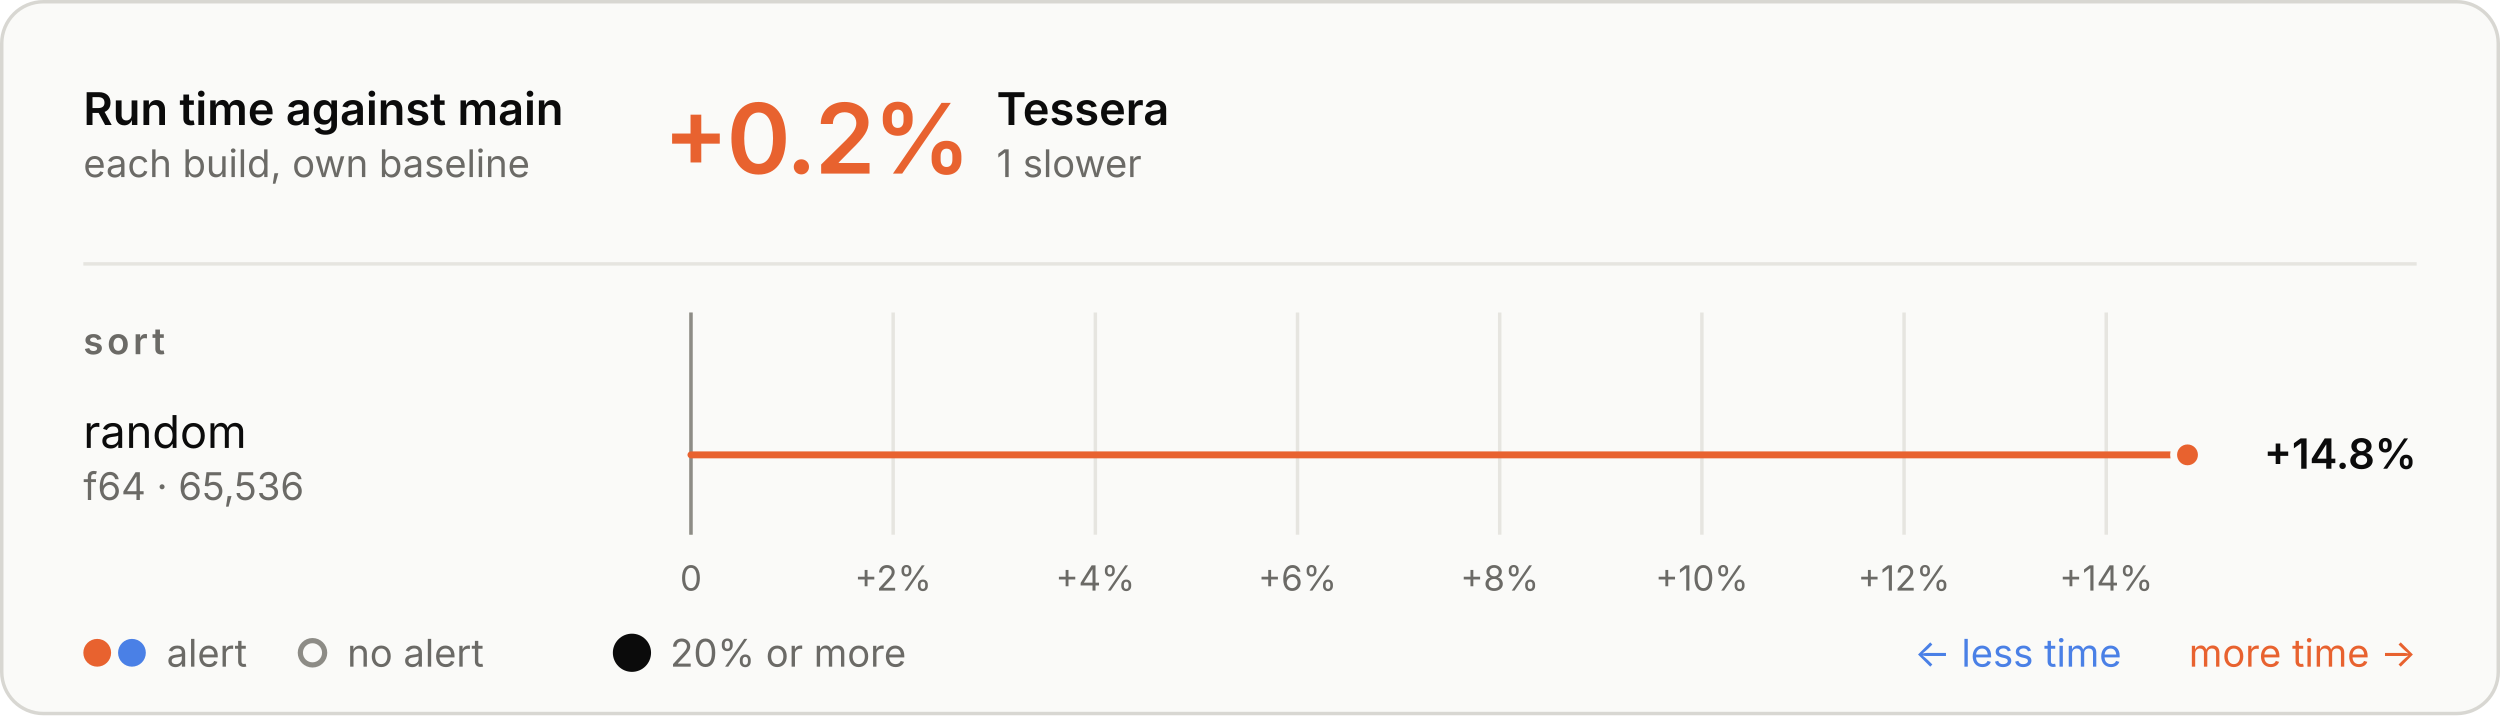
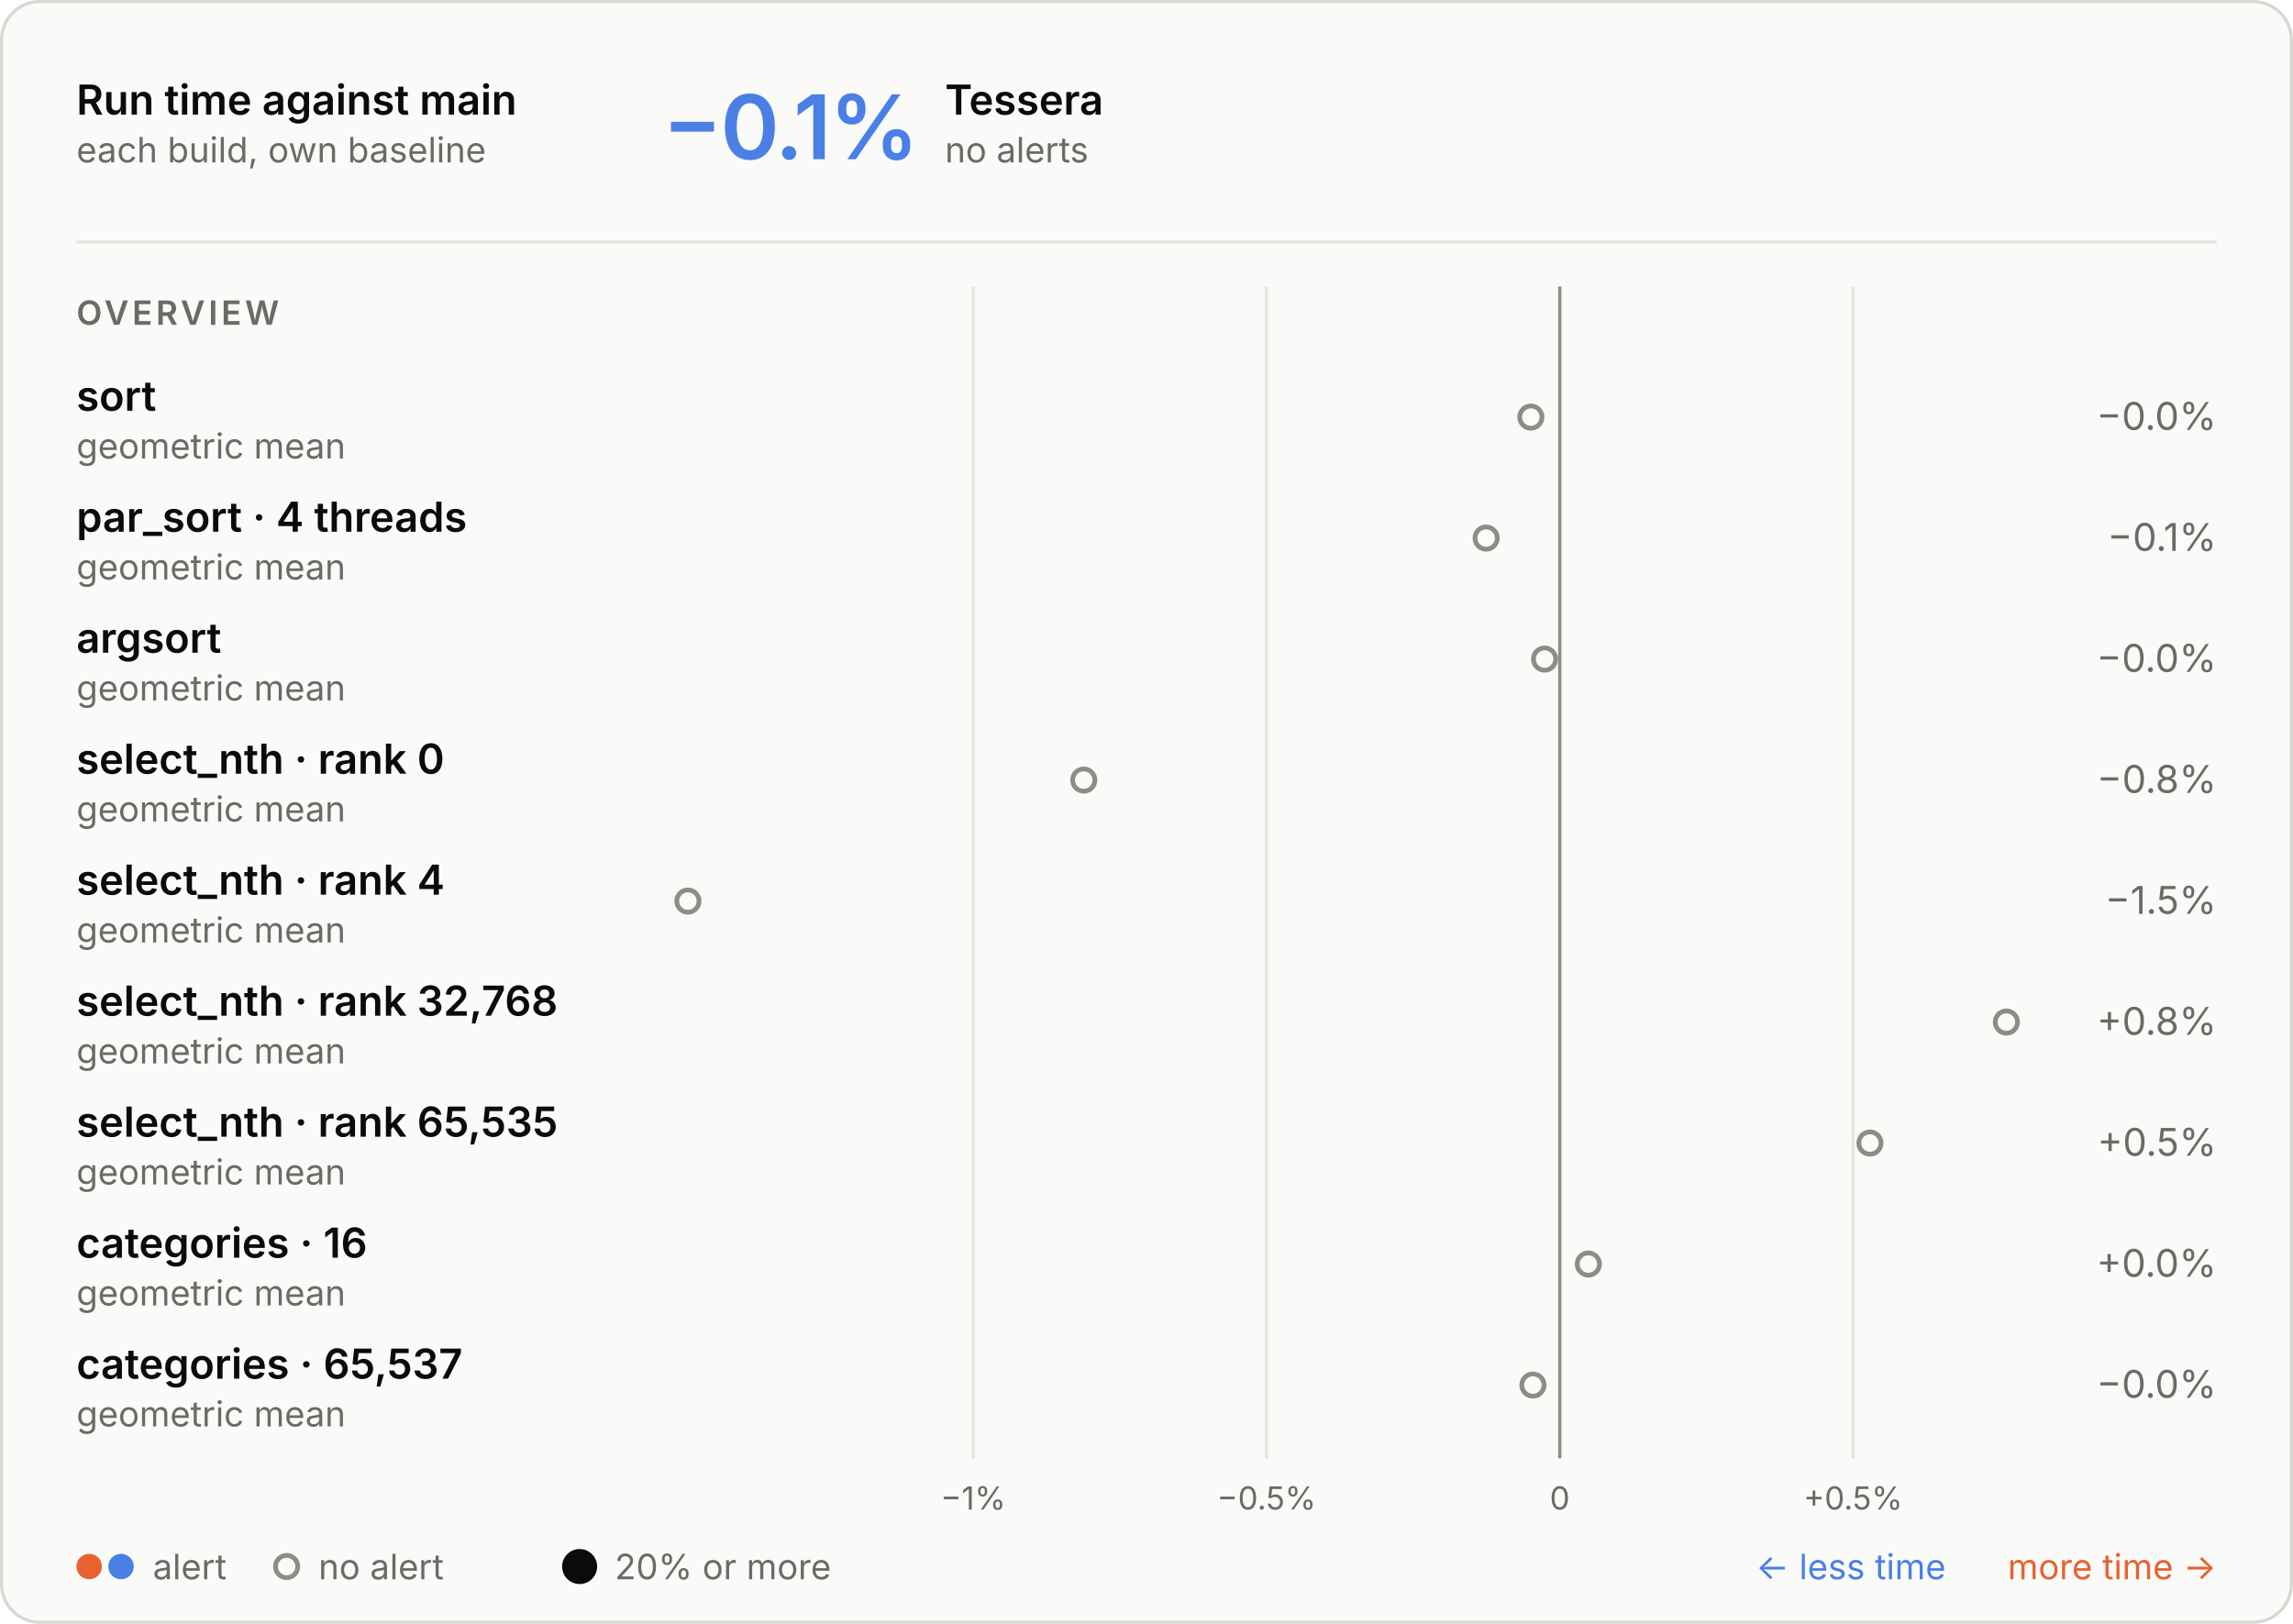
- <svg xmlns="http://www.w3.org/2000/svg" aria-describedby="d" aria-labelledby="t" role="img" style="font-family:Inter, -apple-system, BlinkMacSystemFont, &quot;Segoe UI&quot;, Helvetica, Arial, sans-serif;font-size:13px;background:none" viewBox="0 0 720 206" height="206" width="720" text-anchor="middle" font-size="10" font-family="system-ui, sans-serif" fill="currentColor" class="benchmark-figure">
+ <svg xmlns="http://www.w3.org/2000/svg" aria-describedby="d" aria-labelledby="t" role="img" style="font-family:Inter, -apple-system, BlinkMacSystemFont, &quot;Segoe UI&quot;, Helvetica, Arial, sans-serif;font-size:13px;background:none" viewBox="0 0 720 510" height="510" width="720" text-anchor="middle" font-size="10" font-family="system-ui, sans-serif" fill="currentColor" class="benchmark-figure">
  <style>:where(.benchmark-figure) {
  --plot-background: white;
  display: block;
  height: auto;
  height: intrinsic;
  max-width: 100%;
}
:where(.benchmark-figure text),
:where(.benchmark-figure tspan) {
  white-space: pre;
}</style>
  <g class="figure-fill-panel figure-stroke-border" stroke="#d8d7d2" fill="#fafaf8" aria-label="rect">
-     <rect rx="12" height="205" width="719" y="0.5" x="0.5" />
+     <rect rx="12" height="509" width="719" y="0.5" x="0.5" />
  </g>
  <style>
    .benchmark-figure { font-feature-settings: "tnum", "cv11"; }
    .benchmark-figure [font-size="10.5"] { letter-spacing: 1.1px; }
    .benchmark-figure [font-size="28"] { font-feature-settings: "pnum"; letter-spacing: -.6px; }
    @media (prefers-color-scheme: dark) { .benchmark-figure .figure-fill-panel { fill: #1e1e1d; }
.benchmark-figure .figure-fill-muted { fill: #a3a29b; }
.benchmark-figure .figure-fill-ink { fill: #e8e7e3; }
.benchmark-figure .figure-stroke-border { stroke: #3a3a37; }
.benchmark-figure .figure-stroke-rule { stroke: #30302e; }
- .benchmark-figure .figure-stroke-axis { stroke: #6f6e69; }
- .benchmark-figure .figure-stroke-panel { stroke: #1e1e1d; } }
+ .benchmark-figure .figure-stroke-axis { stroke: #6f6e69; } }
    html:not(.dark) .benchmark-figure .figure-fill-panel { fill: #fafaf8; }
html.dark .benchmark-figure .figure-fill-panel { fill: #1e1e1d; }
html:not(.dark) .benchmark-figure .figure-fill-muted { fill: #6b6a66; }
html.dark .benchmark-figure .figure-fill-muted { fill: #a3a29b; }
html:not(.dark) .benchmark-figure .figure-fill-ink { fill: #0b0b0b; }
html.dark .benchmark-figure .figure-fill-ink { fill: #e8e7e3; }
html:not(.dark) .benchmark-figure .figure-stroke-border { stroke: #d8d7d2; }
html.dark .benchmark-figure .figure-stroke-border { stroke: #3a3a37; }
html:not(.dark) .benchmark-figure .figure-stroke-rule { stroke: #e6e5e0; }
html.dark .benchmark-figure .figure-stroke-rule { stroke: #30302e; }
html:not(.dark) .benchmark-figure .figure-stroke-axis { stroke: #8d8c86; }
html.dark .benchmark-figure .figure-stroke-axis { stroke: #6f6e69; }
- html:not(.dark) .benchmark-figure .figure-stroke-panel { stroke: #fafaf8; }
- html.dark .benchmark-figure .figure-stroke-panel { stroke: #1e1e1d; }
  </style>
  <g class="figure-stroke-rule" stroke="#e6e5e0" aria-hidden="true" aria-label="x-grid">
-     <line y2="154" y1="90" x2="199" x1="199" />
-     <line y2="154" y1="90" x2="257.229" x1="257.229" />
-     <line y2="154" y1="90" x2="315.457" x1="315.457" />
-     <line y2="154" y1="90" x2="373.686" x1="373.686" />
-     <line y2="154" y1="90" x2="431.914" x1="431.914" />
-     <line y2="154" y1="90" x2="490.143" x1="490.143" />
-     <line y2="154" y1="90" x2="548.371" x1="548.371" />
-     <line y2="154" y1="90" x2="606.6" x1="606.6" />
+     <line y2="458" y1="90" x2="305.571" x1="305.571" />
+     <line y2="458" y1="90" x2="397.67" x1="397.67" />
+     <line y2="458" y1="90" x2="489.769" x1="489.769" />
+     <line y2="458" y1="90" x2="581.868" x1="581.868" />
  </g>
  <g class="figure-stroke-axis" stroke="#8d8c86" aria-label="rule">
-     <line y2="154" y1="90" x2="199" x1="199" />
+     <line y2="458" y1="90" x2="489.769" x1="489.769" />
  </g>
  <g class="figure-fill-muted" transform="translate(0,9)" font-variant="tabular-nums" font-size="10" fill="#6b6a66" aria-label="x-axis tick label">
-     <text transform="translate(199,154)" y="0.71em">0</text>
-     <text transform="translate(257.2285,154)" y="0.71em">+2%</text>
-     <text transform="translate(315.457,154)" y="0.71em">+4%</text>
-     <text transform="translate(373.6855,154)" y="0.71em">+6%</text>
-     <text transform="translate(431.914,154)" y="0.71em">+8%</text>
-     <text transform="translate(490.1425,154)" y="0.71em">+10%</text>
-     <text transform="translate(548.371,154)" y="0.71em">+12%</text>
-     <text transform="translate(606.5995,154)" y="0.71em">+14%</text>
+     <text transform="translate(305.5708,458)" y="0.71em">−1%</text>
+     <text transform="translate(397.6697,458)" y="0.71em">−0.5%</text>
+     <text transform="translate(489.7686,458)" y="0.71em">0</text>
+     <text transform="translate(581.8676,458)" y="0.71em">+0.5%</text>
  </g>
-   <g stroke-linecap="round" stroke-width="2" aria-label="rule">
-     <line stroke="#e8622f" y2="131" y1="131" x2="630" x1="199" />
-   </g>
-   <g class="figure-stroke-panel" stroke-width="2" stroke="#fafaf8" aria-label="dot">
-     <circle fill="#e8622f" r="4" cy="131" cx="630" />
+   <g class="figure-fill-panel figure-stroke-axis" stroke-width="1.5" stroke="#8d8c86" fill="#fafaf8" aria-label="dot">
+     <circle r="3.5" cy="131" cx="480.689" />
+     <circle r="3.5" cy="169" cx="466.639" />
+     <circle r="3.5" cy="207" cx="484.995" />
+     <circle r="3.5" cy="245" cx="340.297" />
+     <circle r="3.5" cy="283" cx="216" />
+     <circle r="3.5" cy="321" cx="630" />
+     <circle r="3.5" cy="359" cx="587.155" />
+     <circle r="3.5" cy="397" cx="498.738" />
+     <circle r="3.5" cy="435" cx="481.335" />
  </g>
  <g class="figure-fill-ink" font-weight="600" font-size="13" text-anchor="start" fill="#0b0b0b" aria-label="text">
    <text transform="translate(24,36)">Run time against main</text>
  </g>
  <g class="figure-fill-muted" font-weight="400" font-size="11" text-anchor="start" fill="#6b6a66" aria-label="text">
    <text transform="translate(24,51)">each build, own baseline</text>
  </g>
  <g class="figure-stroke-rule" stroke="#e6e5e0" aria-label="rule">
    <line y2="76" y1="76" x2="696" x1="24" />
  </g>
-   <g font-weight="600" font-size="28" text-anchor="start" fill="#e8622f" aria-label="text">
-     <text transform="translate(191,50)">+0.2%</text>
+   <g font-weight="600" font-size="28" text-anchor="start" fill="#4a80e6" aria-label="text">
+     <text transform="translate(208,50)">−0.1%</text>
  </g>
  <g class="figure-fill-ink" font-weight="600" font-size="13" text-anchor="start" fill="#0b0b0b" aria-label="text">
-     <text transform="translate(287,36)">Tessera</text>
+     <text transform="translate(296.72,36)">Tessera</text>
  </g>
  <g class="figure-fill-muted" font-weight="400" font-size="11" text-anchor="start" fill="#6b6a66" aria-label="text">
-     <text transform="translate(287,51)">1 slower</text>
+     <text transform="translate(296.72,51)">no alerts</text>
  </g>
  <g class="figure-fill-muted" font-weight="600" font-size="10.5" text-anchor="start" fill="#6b6a66" aria-label="text">
-     <text transform="translate(24,102)">sort</text>
+     <text transform="translate(24,102)">OVERVIEW</text>
  </g>
-   <g class="figure-fill-ink" font-weight="400" font-size="13" text-anchor="start" fill="#0b0b0b" aria-label="text">
-     <text transform="translate(24,129)">random</text>
+   <g class="figure-fill-ink" font-weight="600" font-size="13" text-anchor="start" fill="#0b0b0b" aria-label="text">
+     <text transform="translate(24,129)">sort</text>
  </g>
  <g class="figure-fill-muted" font-weight="400" font-size="11" text-anchor="start" fill="#6b6a66" aria-label="text">
-     <text transform="translate(24,144)">f64 · 65,536</text>
+     <text transform="translate(24,144)">geometric mean</text>
  </g>
-   <g class="figure-fill-ink" font-weight="600" font-size="12" text-anchor="end" fill="#0b0b0b" aria-label="text">
-     <text transform="translate(696,135)">+14.8%</text>
+   <g class="figure-fill-muted" font-weight="400" font-size="12" text-anchor="end" fill="#6b6a66" aria-label="text">
+     <text transform="translate(696,135)">−0.0%</text>
+   </g>
+   <g class="figure-fill-ink" font-weight="600" font-size="13" text-anchor="start" fill="#0b0b0b" aria-label="text">
+     <text transform="translate(24,167)">par_sort · 4 threads</text>
+   </g>
+   <g class="figure-fill-muted" font-weight="400" font-size="11" text-anchor="start" fill="#6b6a66" aria-label="text">
+     <text transform="translate(24,182)">geometric mean</text>
+   </g>
+   <g class="figure-fill-muted" font-weight="400" font-size="12" text-anchor="end" fill="#6b6a66" aria-label="text">
+     <text transform="translate(696,173)">−0.1%</text>
+   </g>
+   <g class="figure-fill-ink" font-weight="600" font-size="13" text-anchor="start" fill="#0b0b0b" aria-label="text">
+     <text transform="translate(24,205)">argsort</text>
+   </g>
+   <g class="figure-fill-muted" font-weight="400" font-size="11" text-anchor="start" fill="#6b6a66" aria-label="text">
+     <text transform="translate(24,220)">geometric mean</text>
+   </g>
+   <g class="figure-fill-muted" font-weight="400" font-size="12" text-anchor="end" fill="#6b6a66" aria-label="text">
+     <text transform="translate(696,211)">−0.0%</text>
+   </g>
+   <g class="figure-fill-ink" font-weight="600" font-size="13" text-anchor="start" fill="#0b0b0b" aria-label="text">
+     <text transform="translate(24,243)">select_nth · rank 0</text>
+   </g>
+   <g class="figure-fill-muted" font-weight="400" font-size="11" text-anchor="start" fill="#6b6a66" aria-label="text">
+     <text transform="translate(24,258)">geometric mean</text>
+   </g>
+   <g class="figure-fill-muted" font-weight="400" font-size="12" text-anchor="end" fill="#6b6a66" aria-label="text">
+     <text transform="translate(696,249)">−0.8%</text>
+   </g>
+   <g class="figure-fill-ink" font-weight="600" font-size="13" text-anchor="start" fill="#0b0b0b" aria-label="text">
+     <text transform="translate(24,281)">select_nth · rank 4</text>
+   </g>
+   <g class="figure-fill-muted" font-weight="400" font-size="11" text-anchor="start" fill="#6b6a66" aria-label="text">
+     <text transform="translate(24,296)">geometric mean</text>
+   </g>
+   <g class="figure-fill-muted" font-weight="400" font-size="12" text-anchor="end" fill="#6b6a66" aria-label="text">
+     <text transform="translate(696,287)">−1.5%</text>
+   </g>
+   <g class="figure-fill-ink" font-weight="600" font-size="13" text-anchor="start" fill="#0b0b0b" aria-label="text">
+     <text transform="translate(24,319)">select_nth · rank 32,768</text>
+   </g>
+   <g class="figure-fill-muted" font-weight="400" font-size="11" text-anchor="start" fill="#6b6a66" aria-label="text">
+     <text transform="translate(24,334)">geometric mean</text>
+   </g>
+   <g class="figure-fill-muted" font-weight="400" font-size="12" text-anchor="end" fill="#6b6a66" aria-label="text">
+     <text transform="translate(696,325)">+0.8%</text>
+   </g>
+   <g class="figure-fill-ink" font-weight="600" font-size="13" text-anchor="start" fill="#0b0b0b" aria-label="text">
+     <text transform="translate(24,357)">select_nth · rank 65,535</text>
+   </g>
+   <g class="figure-fill-muted" font-weight="400" font-size="11" text-anchor="start" fill="#6b6a66" aria-label="text">
+     <text transform="translate(24,372)">geometric mean</text>
+   </g>
+   <g class="figure-fill-muted" font-weight="400" font-size="12" text-anchor="end" fill="#6b6a66" aria-label="text">
+     <text transform="translate(696,363)">+0.5%</text>
+   </g>
+   <g class="figure-fill-ink" font-weight="600" font-size="13" text-anchor="start" fill="#0b0b0b" aria-label="text">
+     <text transform="translate(24,395)">categories · 16</text>
+   </g>
+   <g class="figure-fill-muted" font-weight="400" font-size="11" text-anchor="start" fill="#6b6a66" aria-label="text">
+     <text transform="translate(24,410)">geometric mean</text>
+   </g>
+   <g class="figure-fill-muted" font-weight="400" font-size="12" text-anchor="end" fill="#6b6a66" aria-label="text">
+     <text transform="translate(696,401)">+0.0%</text>
+   </g>
+   <g class="figure-fill-ink" font-weight="600" font-size="13" text-anchor="start" fill="#0b0b0b" aria-label="text">
+     <text transform="translate(24,433)">categories · 65,537</text>
+   </g>
+   <g class="figure-fill-muted" font-weight="400" font-size="11" text-anchor="start" fill="#6b6a66" aria-label="text">
+     <text transform="translate(24,448)">geometric mean</text>
+   </g>
+   <g class="figure-fill-muted" font-weight="400" font-size="12" text-anchor="end" fill="#6b6a66" aria-label="text">
+     <text transform="translate(696,439)">−0.0%</text>
  </g>
  <g fill="#e8622f" aria-label="dot">
-     <circle r="4" cy="188" cx="28" />
+     <circle r="4" cy="492" cx="28" />
  </g>
  <g fill="#4a80e6" aria-label="dot">
-     <circle r="4" cy="188" cx="38" />
+     <circle r="4" cy="492" cx="38" />
  </g>
  <g class="figure-fill-muted" font-weight="400" font-size="11" text-anchor="start" fill="#6b6a66" aria-label="text">
-     <text transform="translate(48,192)">alert</text>
+     <text transform="translate(48,496)">alert</text>
  </g>
  <g class="figure-fill-panel figure-stroke-axis" stroke-width="1.5" stroke="#8d8c86" fill="#fafaf8" aria-label="dot">
-     <circle r="3.5" cy="188" cx="90" />
+     <circle r="3.5" cy="492" cx="90" />
  </g>
  <g class="figure-fill-muted" font-weight="400" font-size="11" text-anchor="start" fill="#6b6a66" aria-label="text">
-     <text transform="translate(100,192)">no alert</text>
+     <text transform="translate(100,496)">no alert</text>
  </g>
  <g class="figure-fill-ink" fill="#0b0b0b" aria-label="dot">
-     <circle r="5.5" cy="188" cx="182" />
+     <circle r="5.5" cy="492" cx="182" />
  </g>
  <g class="figure-fill-muted" font-weight="400" font-size="11" text-anchor="start" fill="#6b6a66" aria-label="text">
-     <text transform="translate(193,192)">20% or more</text>
+     <text transform="translate(193,496)">20% or more</text>
  </g>
  <g font-weight="400" font-size="11" text-anchor="end" fill="#e8622f" aria-label="text">
-     <text transform="translate(696,192)">more time →</text>
+     <text transform="translate(696,496)">more time →</text>
  </g>
  <g font-weight="400" font-size="11" text-anchor="end" fill="#4a80e6" aria-label="text">
-     <text transform="translate(611,192)">← less time</text>
+     <text transform="translate(611,496)">← less time</text>
  </g>
</svg>
